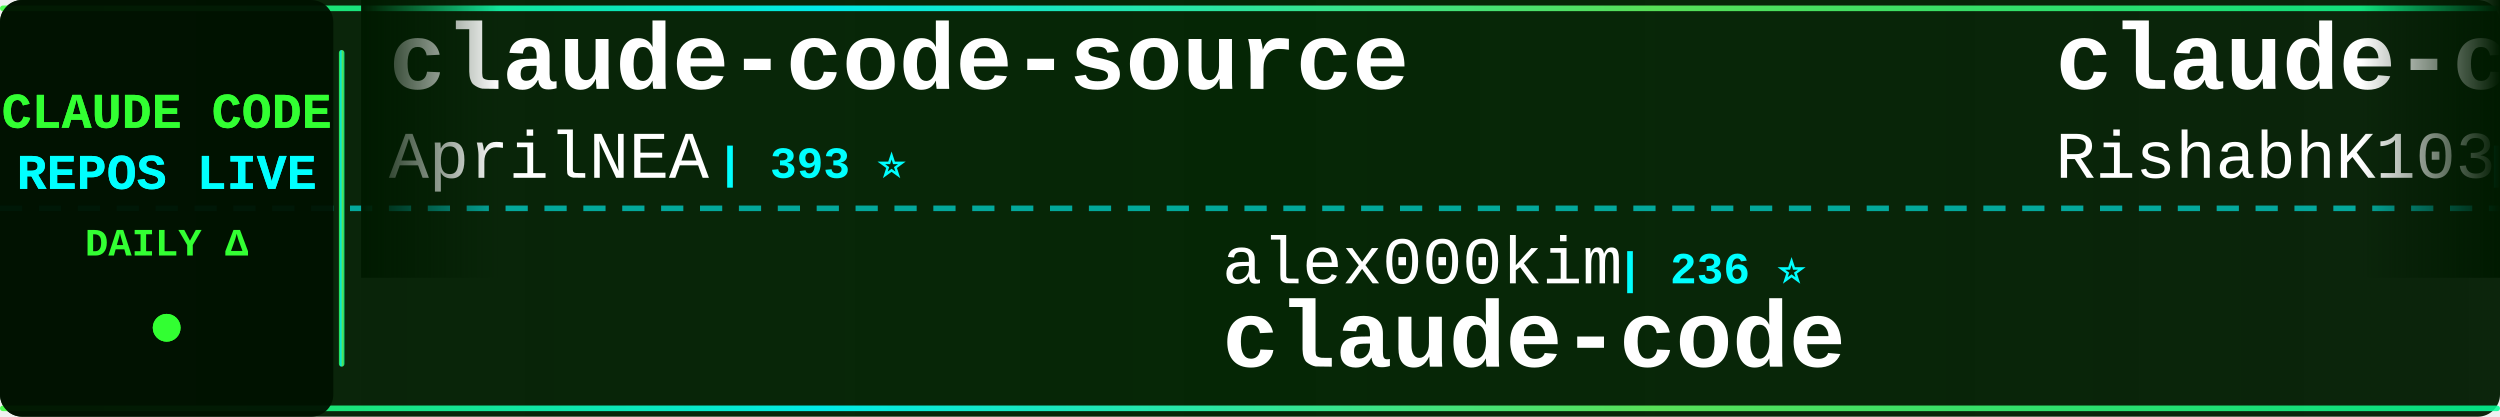
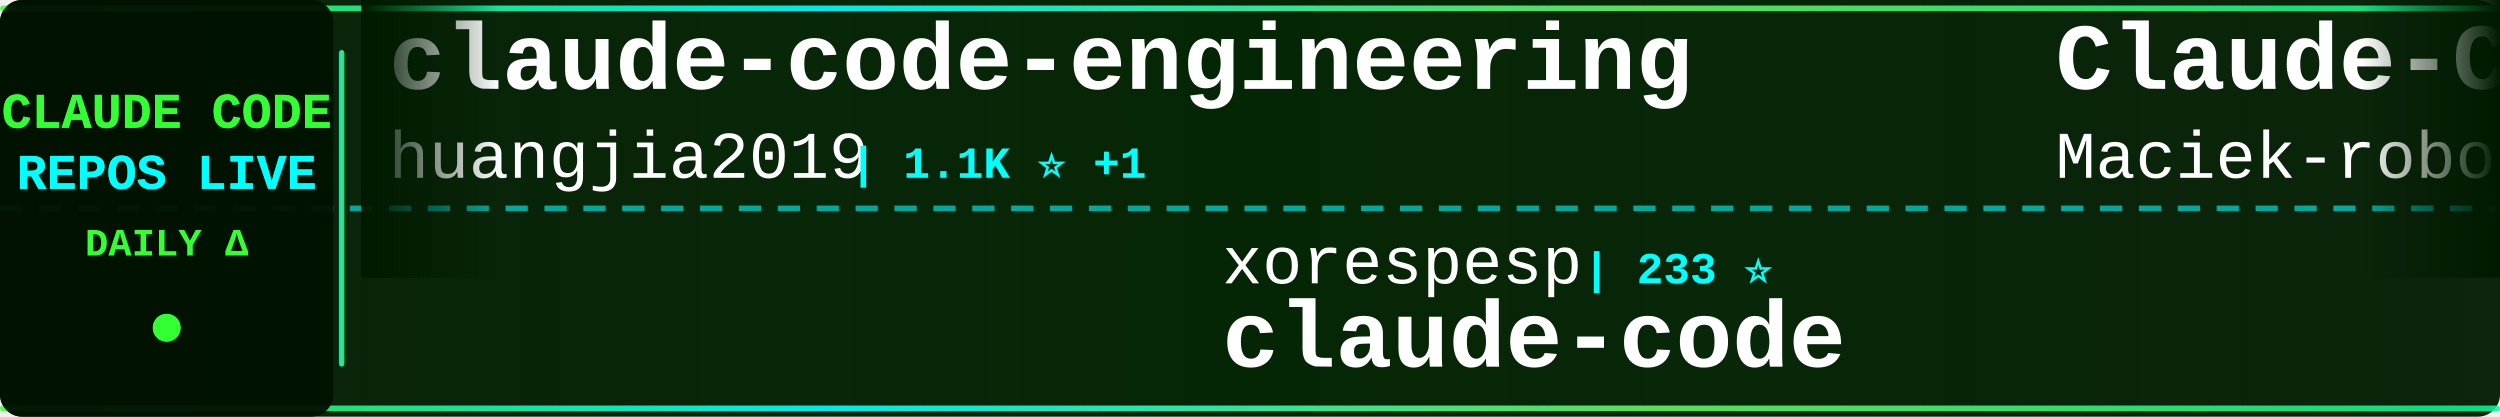
<svg xmlns="http://www.w3.org/2000/svg" width="900" height="150">
  <defs>
    <linearGradient id="tickerBg" x1="0%" y1="0%" x2="100%" y2="0%">
      <stop offset="0%" style="stop-color:#001a00;stop-opacity:0.95" />
      <stop offset="50%" style="stop-color:#002200;stop-opacity:0.98" />
      <stop offset="100%" style="stop-color:#001a00;stop-opacity:0.95" />
    </linearGradient>
    <linearGradient id="borderGrad" x1="0%" y1="0%" x2="100%" y2="0%">
      <stop offset="0%" style="stop-color:#33ff33;stop-opacity:0.85">
        <animate attributeName="stop-opacity" values="0.85;1;0.85" dur="2s" repeatCount="indefinite" />
      </stop>
      <stop offset="33%" style="stop-color:#00ffff;stop-opacity:0.9">
        <animate attributeName="stop-opacity" values="0.9;1;0.9" dur="2.2s" repeatCount="indefinite" />
      </stop>
      <stop offset="66%" style="stop-color:#66ff66;stop-opacity:0.85">
        <animate attributeName="stop-opacity" values="0.85;1;0.85" dur="1.8s" repeatCount="indefinite" />
      </stop>
      <stop offset="100%" style="stop-color:#00ff99;stop-opacity:0.85">
        <animate attributeName="stop-opacity" values="0.85;1;0.85" dur="2s" repeatCount="indefinite" />
      </stop>
    </linearGradient>
    <filter id="textGlow">
      <feGaussianBlur stdDeviation="0.1" result="coloredBlur" />
      <feMerge>
        <feMergeNode in="coloredBlur" />
        <feMergeNode in="SourceGraphic" />
      </feMerge>
    </filter>
    <filter id="metricGlow">
      <feGaussianBlur stdDeviation="0.2" result="coloredBlur" />
      <feMerge>
        <feMergeNode in="coloredBlur" />
        <feMergeNode in="SourceGraphic" />
      </feMerge>
    </filter>
    <linearGradient id="leftFade" x1="0%" y1="0%" x2="100%" y2="0%">
      <stop offset="0%" style="stop-color:#001a00;stop-opacity:1" />
      <stop offset="100%" style="stop-color:#001a00;stop-opacity:0" />
    </linearGradient>
    <linearGradient id="rightFade" x1="0%" y1="0%" x2="100%" y2="0%">
      <stop offset="0%" style="stop-color:#001a00;stop-opacity:0" />
      <stop offset="100%" style="stop-color:#001a00;stop-opacity:1" />
    </linearGradient>
  </defs>
  <rect width="900" height="150" fill="url(#tickerBg)" rx="8" />
  <rect x="0" y="2" width="900" height="2" fill="url(#borderGrad)" rx="1" />
  <rect x="0" y="146" width="900" height="2" fill="url(#borderGrad)" rx="1" />
  <line x1="0" y1="75" x2="900" y2="75" stroke="#00ffff" stroke-width="2" stroke-dasharray="8 6" opacity="0.6" />
  <rect x="0" y="0" width="120" height="150" fill="#001100" opacity="0.95" rx="8" />
  <text x="60" y="46" font-family="'Courier New', monospace" font-size="18" font-weight="bold" fill="#33ff33" text-anchor="middle" filter="url(#textGlow)">
    CLAUDE CODE
  </text>
  <text x="60" y="68" font-family="'Courier New', monospace" font-size="18" font-weight="bold" fill="#00ffff" text-anchor="middle" filter="url(#textGlow)">
    REPOS LIVE
  </text>
  <text x="60" y="92" font-family="'Courier New', monospace" font-size="14" font-weight="bold" fill="#33ff33" text-anchor="middle">
    DAILY Δ
  </text>
  <circle cx="60" cy="118" r="5" fill="#33ff33" filter="url(#metricGlow)">
    <animate attributeName="r" values="4;6;4" dur="1.5s" repeatCount="indefinite" />
    <animate attributeName="opacity" values="0.6;1;0.6" dur="1.5s" repeatCount="indefinite" />
  </circle>
  <rect x="122" y="18" width="2" height="114" fill="url(#borderGrad)" rx="1" />
  <clipPath id="tickerClip">
    <rect x="130" y="0" width="770" height="150" />
  </clipPath>
  <g clip-path="url(#tickerClip)">
    <g id="tickerItems">
      <animateTransform attributeName="transform" attributeType="XML" type="translate" from="0 0" to="-3000 0" dur="54s" repeatCount="indefinite" />
      <g transform="translate(0, 0)">
-         <text x="140" y="32" font-family="'Courier New', monospace" font-size="34" font-weight="bold" fill="#ffffff">claude-code-source</text>
-         <text x="140" y="64" font-family="'Courier New', monospace" font-size="24" font-weight="normal" fill="#ffffff" opacity="1.0">AprilNEA</text>
-         <text x="258" y="64" font-family="'Courier New', monospace" font-size="16" font-weight="bold" fill="#00ffff"> | 393 ⭐</text>
+         <text x="140" y="32" font-family="'Courier New', monospace" font-size="34" font-weight="bold" fill="#ffffff">claude-code-engineering</text>
+         <text x="140" y="64" font-family="'Courier New', monospace" font-size="24" font-weight="normal" fill="#ffffff" opacity="1.0">huangjia2019</text>
+         <text x="306" y="64" font-family="'Courier New', monospace" font-size="16" font-weight="bold" fill="#00ffff"> | 1.1K ⭐ +1</text>
      </g>
      <g transform="translate(300, 0)">
-         <text x="140" y="102" font-family="'Courier New', monospace" font-size="24" font-weight="normal" fill="#ffffff" opacity="1.0">alex000kim</text>
-         <text x="282" y="102" font-family="'Courier New', monospace" font-size="16" font-weight="bold" fill="#00ffff"> | 236 ⭐</text>
+         <text x="140" y="102" font-family="'Courier New', monospace" font-size="24" font-weight="normal" fill="#ffffff" opacity="1.0">xorespesp</text>
+         <text x="270" y="102" font-family="'Courier New', monospace" font-size="16" font-weight="bold" fill="#00ffff"> | 233 ⭐</text>
        <text x="140" y="132" font-family="'Courier New', monospace" font-size="34" font-weight="bold" fill="#ffffff">claude-code</text>
      </g>
      <g transform="translate(600, 0)">
-         <text x="140" y="32" font-family="'Courier New', monospace" font-size="34" font-weight="bold" fill="#ffffff">claude-code</text>
-         <text x="140" y="64" font-family="'Courier New', monospace" font-size="24" font-weight="normal" fill="#ffffff" opacity="1.0">RishabhK103</text>
-         <text x="294" y="64" font-family="'Courier New', monospace" font-size="16" font-weight="bold" fill="#00ffff"> | 107 ⭐</text>
+         <text x="140" y="32" font-family="'Courier New', monospace" font-size="34" font-weight="bold" fill="#ffffff">Claude-Code-Usage-Monito...</text>
+         <text x="140" y="64" font-family="'Courier New', monospace" font-size="24" font-weight="normal" fill="#ffffff" opacity="1.0">Maciek-roboblog</text>
+         <text x="342" y="64" font-family="'Courier New', monospace" font-size="16" font-weight="bold" fill="#00ffff"> | 8.7K ⭐</text>
      </g>
      <g transform="translate(900, 0)">
-         <text x="140" y="102" font-family="'Courier New', monospace" font-size="24" font-weight="normal" fill="#ffffff" opacity="1.0">chauncygu</text>
-         <text x="270" y="102" font-family="'Courier New', monospace" font-size="16" font-weight="bold" fill="#00ffff"> | 2.8K ⭐</text>
-         <text x="140" y="132" font-family="'Courier New', monospace" font-size="34" font-weight="bold" fill="#ffffff">collection-claude-code-s...</text>
+         <text x="140" y="102" font-family="'Courier New', monospace" font-size="24" font-weight="normal" fill="#ffffff" opacity="1.0">krusemediallc</text>
+         <text x="318" y="102" font-family="'Courier New', monospace" font-size="16" font-weight="bold" fill="#00ffff"> | 1.6K ⭐ +4</text>
+         <text x="140" y="132" font-family="'Courier New', monospace" font-size="34" font-weight="bold" fill="#ffffff">arcads-claude-code</text>
      </g>
      <g transform="translate(1200, 0)">
-         <text x="140" y="32" font-family="'Courier New', monospace" font-size="34" font-weight="bold" fill="#ffffff">andrej-karpathy-skills</text>
-         <text x="140" y="64" font-family="'Courier New', monospace" font-size="24" font-weight="normal" fill="#ffffff" opacity="1.0">multica-ai</text>
-         <text x="282" y="64" font-family="'Courier New', monospace" font-size="16" font-weight="bold" fill="#00ffff"> | 216.9K ⭐ +28</text>
+         <text x="140" y="32" font-family="'Courier New', monospace" font-size="34" font-weight="bold" fill="#ffffff">ClaudeCode-Portable</text>
+         <text x="140" y="64" font-family="'Courier New', monospace" font-size="24" font-weight="normal" fill="#ffffff" opacity="1.0">techjarves</text>
+         <text x="282" y="64" font-family="'Courier New', monospace" font-size="16" font-weight="bold" fill="#00ffff"> | 1.5K ⭐</text>
      </g>
      <g transform="translate(1500, 0)">
-         <text x="140" y="102" font-family="'Courier New', monospace" font-size="24" font-weight="normal" fill="#ffffff" opacity="1.0">zstmfhy</text>
-         <text x="246" y="102" font-family="'Courier New', monospace" font-size="16" font-weight="bold" fill="#00ffff"> | 188 ⭐</text>
-         <text x="140" y="132" font-family="'Courier New', monospace" font-size="34" font-weight="bold" fill="#ffffff">Claude-code</text>
+         <text x="140" y="102" font-family="'Courier New', monospace" font-size="24" font-weight="normal" fill="#ffffff" opacity="1.0">diet103</text>
+         <text x="246" y="102" font-family="'Courier New', monospace" font-size="16" font-weight="bold" fill="#00ffff"> | 10.0K ⭐</text>
+         <text x="140" y="132" font-family="'Courier New', monospace" font-size="34" font-weight="bold" fill="#ffffff">claude-code-infrastructu...</text>
      </g>
      <g transform="translate(1800, 0)">
-         <text x="140" y="32" font-family="'Courier New', monospace" font-size="34" font-weight="bold" fill="#ffffff">ralph-claude-code</text>
-         <text x="140" y="64" font-family="'Courier New', monospace" font-size="24" font-weight="normal" fill="#ffffff" opacity="1.0">frankbria</text>
-         <text x="270" y="64" font-family="'Courier New', monospace" font-size="16" font-weight="bold" fill="#00ffff"> | 9.7K ⭐ +5</text>
+         <text x="140" y="32" font-family="'Courier New', monospace" font-size="34" font-weight="bold" fill="#ffffff">claude-code</text>
+         <text x="140" y="64" font-family="'Courier New', monospace" font-size="24" font-weight="normal" fill="#ffffff" opacity="1.0">tanbiralam</text>
+         <text x="282" y="64" font-family="'Courier New', monospace" font-size="16" font-weight="bold" fill="#00ffff"> | 2.3K ⭐ +1</text>
      </g>
      <g transform="translate(2100, 0)">
-         <text x="140" y="102" font-family="'Courier New', monospace" font-size="24" font-weight="normal" fill="#ffffff" opacity="1.0">beilingcc</text>
-         <text x="270" y="102" font-family="'Courier New', monospace" font-size="16" font-weight="bold" fill="#00ffff"> | 97 ⭐</text>
+         <text x="140" y="102" font-family="'Courier New', monospace" font-size="24" font-weight="normal" fill="#ffffff" opacity="1.0">OneRedOak</text>
+         <text x="270" y="102" font-family="'Courier New', monospace" font-size="16" font-weight="bold" fill="#00ffff"> | 3.9K ⭐</text>
+         <text x="140" y="132" font-family="'Courier New', monospace" font-size="34" font-weight="bold" fill="#ffffff">claude-code-workflows</text>
+       </g>
+       <g transform="translate(2400, 0)">
+         <text x="140" y="32" font-family="'Courier New', monospace" font-size="34" font-weight="bold" fill="#ffffff">claude-code</text>
+         <text x="140" y="64" font-family="'Courier New', monospace" font-size="24" font-weight="normal" fill="#ffffff" opacity="1.0">isboyjc</text>
+         <text x="246" y="64" font-family="'Courier New', monospace" font-size="16" font-weight="bold" fill="#00ffff"> | 161 ⭐</text>
+       </g>
+       <g transform="translate(2700, 0)">
+         <text x="140" y="102" font-family="'Courier New', monospace" font-size="24" font-weight="normal" fill="#ffffff" opacity="1.0">ochamber</text>
+         <text x="258" y="102" font-family="'Courier New', monospace" font-size="16" font-weight="bold" fill="#00ffff"> | 5 ⭐</text>
        <text x="140" y="132" font-family="'Courier New', monospace" font-size="34" font-weight="bold" fill="#ffffff">claude-code</text>
      </g>
-       <g transform="translate(2400, 0)">
-         <text x="140" y="32" font-family="'Courier New', monospace" font-size="34" font-weight="bold" fill="#ffffff">claude-code-spec-workflo...</text>
-         <text x="140" y="64" font-family="'Courier New', monospace" font-size="24" font-weight="normal" fill="#ffffff" opacity="1.0">Pimzino</text>
-         <text x="246" y="64" font-family="'Courier New', monospace" font-size="16" font-weight="bold" fill="#00ffff"> | 3.9K ⭐</text>
-       </g>
-       <g transform="translate(2700, 0)">
-         <text x="140" y="102" font-family="'Courier New', monospace" font-size="24" font-weight="normal" fill="#ffffff" opacity="1.0">huangjia2019</text>
-         <text x="306" y="102" font-family="'Courier New', monospace" font-size="16" font-weight="bold" fill="#00ffff"> | 1.1K ⭐</text>
-         <text x="140" y="132" font-family="'Courier New', monospace" font-size="34" font-weight="bold" fill="#ffffff">claude-code-engineering</text>
-       </g>
      <g transform="translate(3000, 0)">
-         <text x="140" y="32" font-family="'Courier New', monospace" font-size="34" font-weight="bold" fill="#ffffff">claude-code-source</text>
-         <text x="140" y="64" font-family="'Courier New', monospace" font-size="24" font-weight="normal" fill="#ffffff" opacity="1.0">AprilNEA</text>
-         <text x="258" y="64" font-family="'Courier New', monospace" font-size="16" font-weight="bold" fill="#00ffff"> | 393 ⭐</text>
+         <text x="140" y="32" font-family="'Courier New', monospace" font-size="34" font-weight="bold" fill="#ffffff">claude-code-engineering</text>
+         <text x="140" y="64" font-family="'Courier New', monospace" font-size="24" font-weight="normal" fill="#ffffff" opacity="1.0">huangjia2019</text>
+         <text x="306" y="64" font-family="'Courier New', monospace" font-size="16" font-weight="bold" fill="#00ffff"> | 1.1K ⭐ +1</text>
      </g>
      <g transform="translate(3300, 0)">
-         <text x="140" y="102" font-family="'Courier New', monospace" font-size="24" font-weight="normal" fill="#ffffff" opacity="1.0">alex000kim</text>
-         <text x="282" y="102" font-family="'Courier New', monospace" font-size="16" font-weight="bold" fill="#00ffff"> | 236 ⭐</text>
+         <text x="140" y="102" font-family="'Courier New', monospace" font-size="24" font-weight="normal" fill="#ffffff" opacity="1.0">xorespesp</text>
+         <text x="270" y="102" font-family="'Courier New', monospace" font-size="16" font-weight="bold" fill="#00ffff"> | 233 ⭐</text>
        <text x="140" y="132" font-family="'Courier New', monospace" font-size="34" font-weight="bold" fill="#ffffff">claude-code</text>
      </g>
      <g transform="translate(3600, 0)">
-         <text x="140" y="32" font-family="'Courier New', monospace" font-size="34" font-weight="bold" fill="#ffffff">claude-code</text>
-         <text x="140" y="64" font-family="'Courier New', monospace" font-size="24" font-weight="normal" fill="#ffffff" opacity="1.0">RishabhK103</text>
-         <text x="294" y="64" font-family="'Courier New', monospace" font-size="16" font-weight="bold" fill="#00ffff"> | 107 ⭐</text>
+         <text x="140" y="32" font-family="'Courier New', monospace" font-size="34" font-weight="bold" fill="#ffffff">Claude-Code-Usage-Monito...</text>
+         <text x="140" y="64" font-family="'Courier New', monospace" font-size="24" font-weight="normal" fill="#ffffff" opacity="1.0">Maciek-roboblog</text>
+         <text x="342" y="64" font-family="'Courier New', monospace" font-size="16" font-weight="bold" fill="#00ffff"> | 8.7K ⭐</text>
      </g>
      <g transform="translate(3900, 0)">
-         <text x="140" y="102" font-family="'Courier New', monospace" font-size="24" font-weight="normal" fill="#ffffff" opacity="1.0">chauncygu</text>
-         <text x="270" y="102" font-family="'Courier New', monospace" font-size="16" font-weight="bold" fill="#00ffff"> | 2.8K ⭐</text>
-         <text x="140" y="132" font-family="'Courier New', monospace" font-size="34" font-weight="bold" fill="#ffffff">collection-claude-code-s...</text>
+         <text x="140" y="102" font-family="'Courier New', monospace" font-size="24" font-weight="normal" fill="#ffffff" opacity="1.0">krusemediallc</text>
+         <text x="318" y="102" font-family="'Courier New', monospace" font-size="16" font-weight="bold" fill="#00ffff"> | 1.6K ⭐ +4</text>
+         <text x="140" y="132" font-family="'Courier New', monospace" font-size="34" font-weight="bold" fill="#ffffff">arcads-claude-code</text>
      </g>
    </g>
  </g>
  <rect x="130" y="0" width="50" height="100" fill="url(#leftFade)" />
  <rect x="850" y="0" width="50" height="100" fill="url(#rightFade)" />
</svg>
